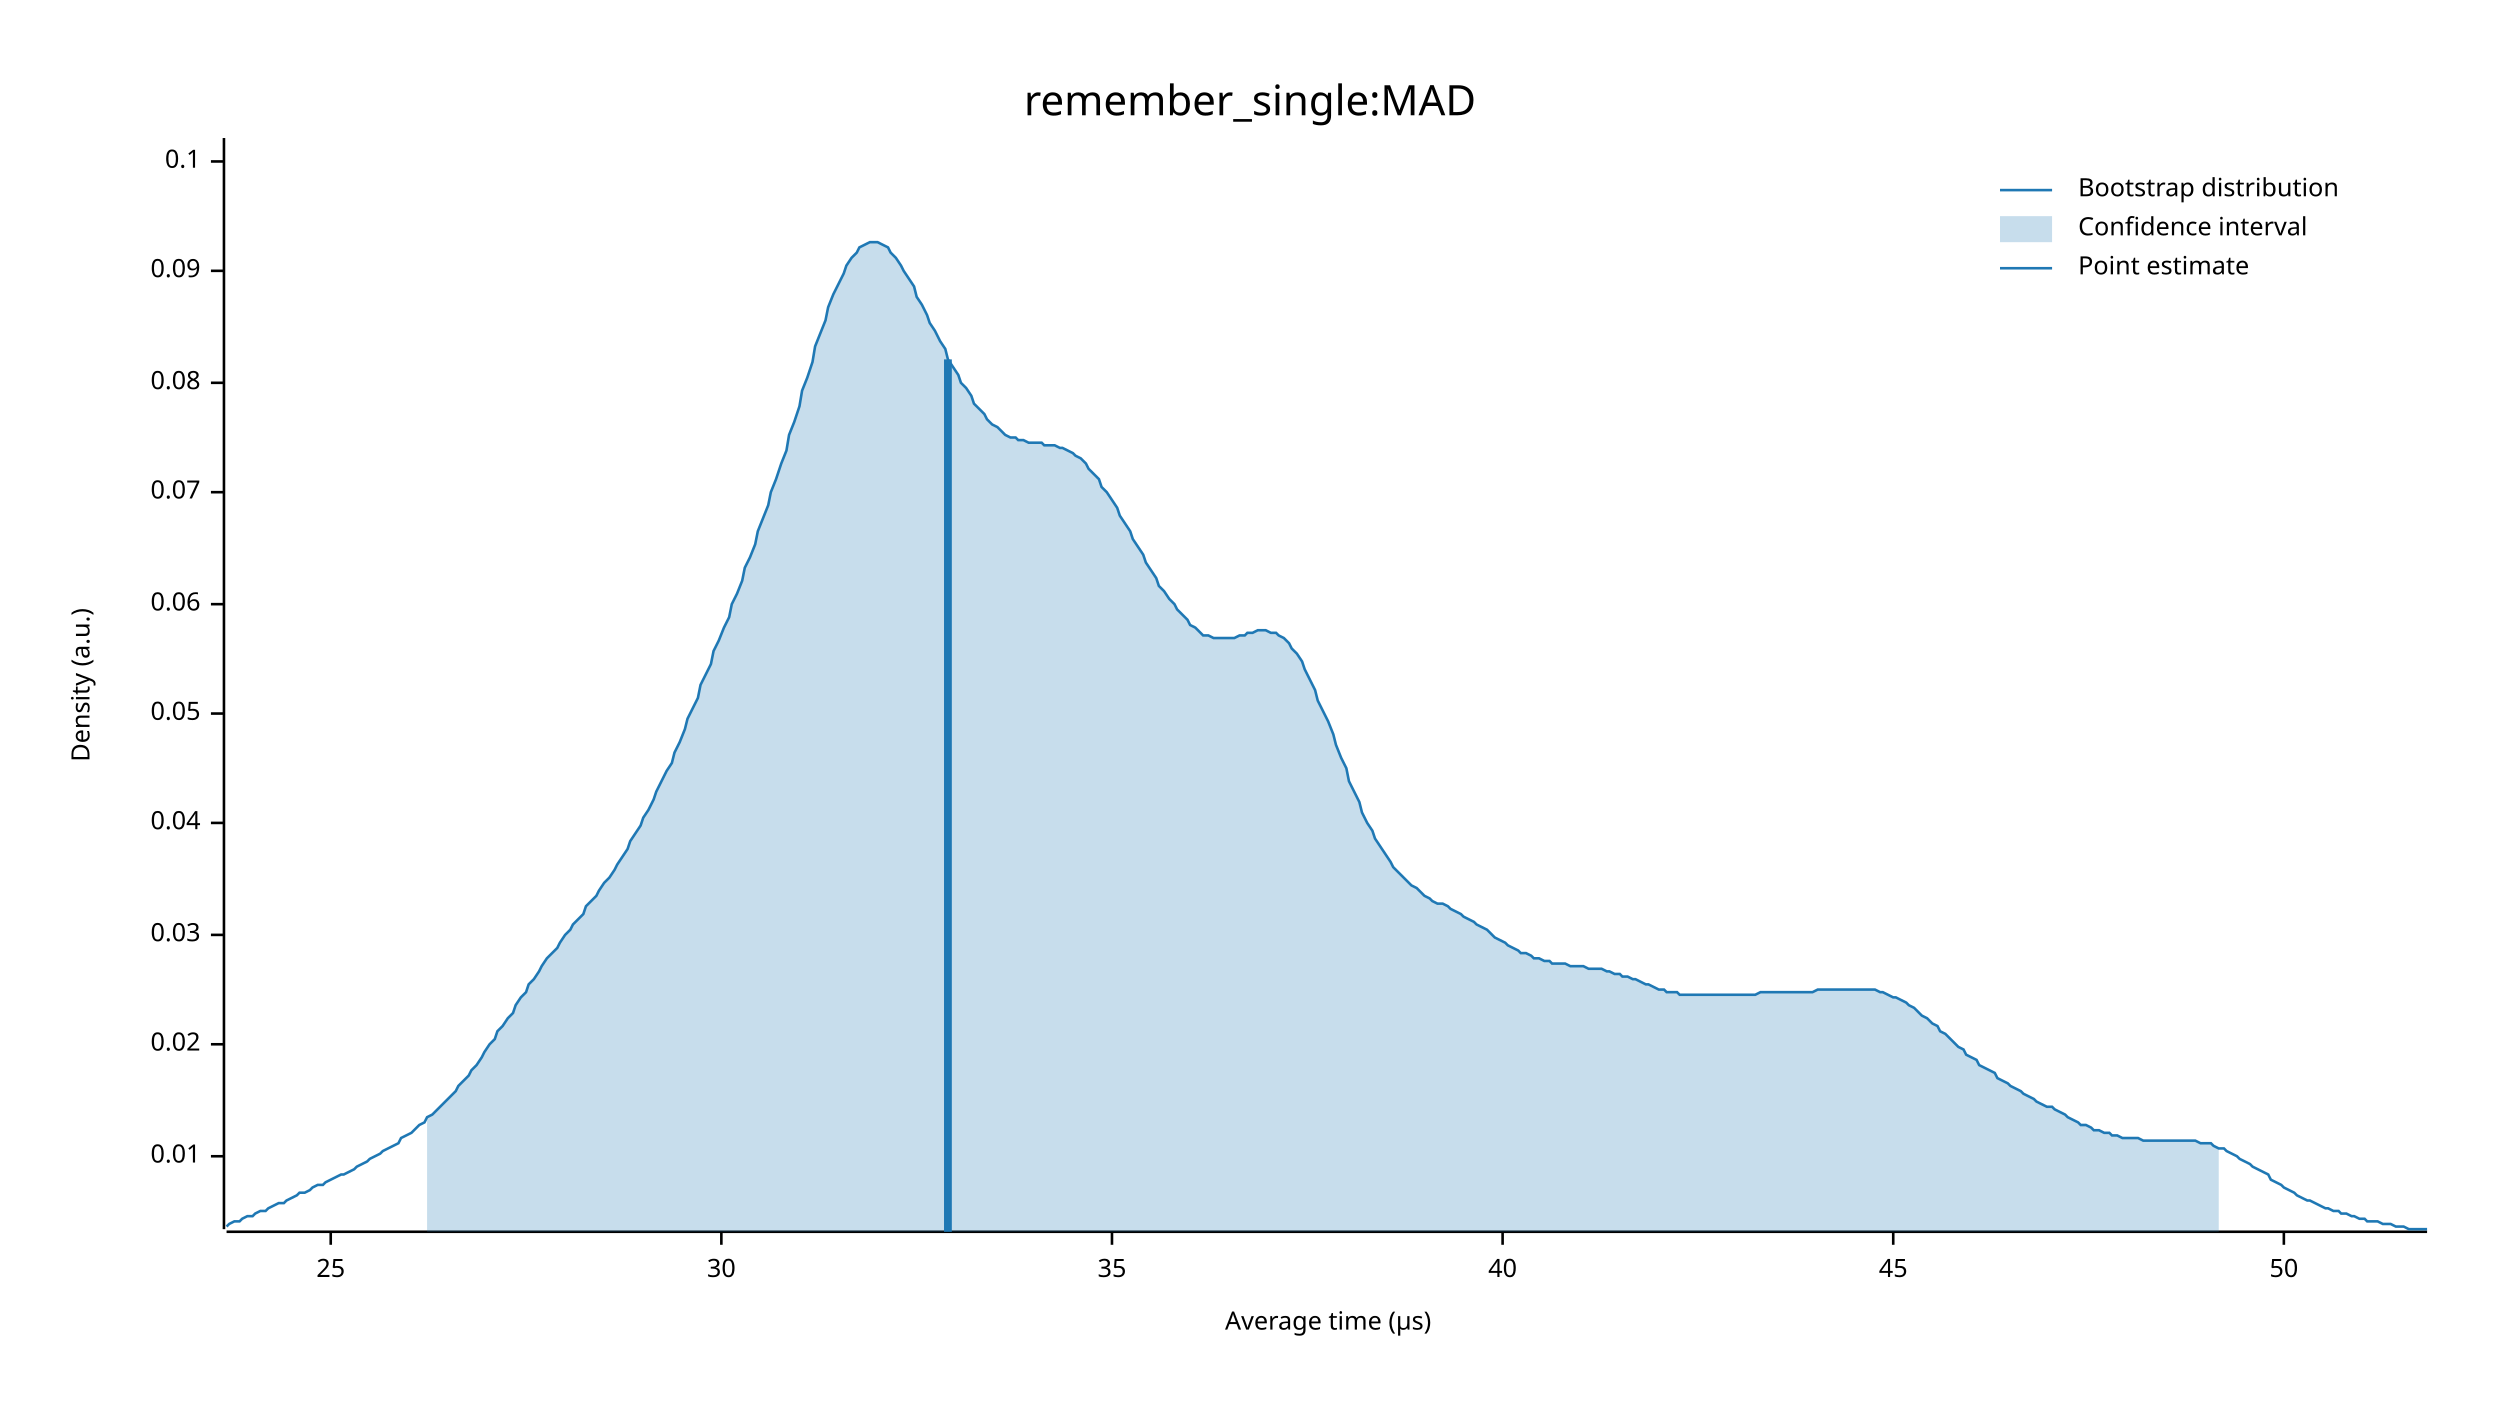
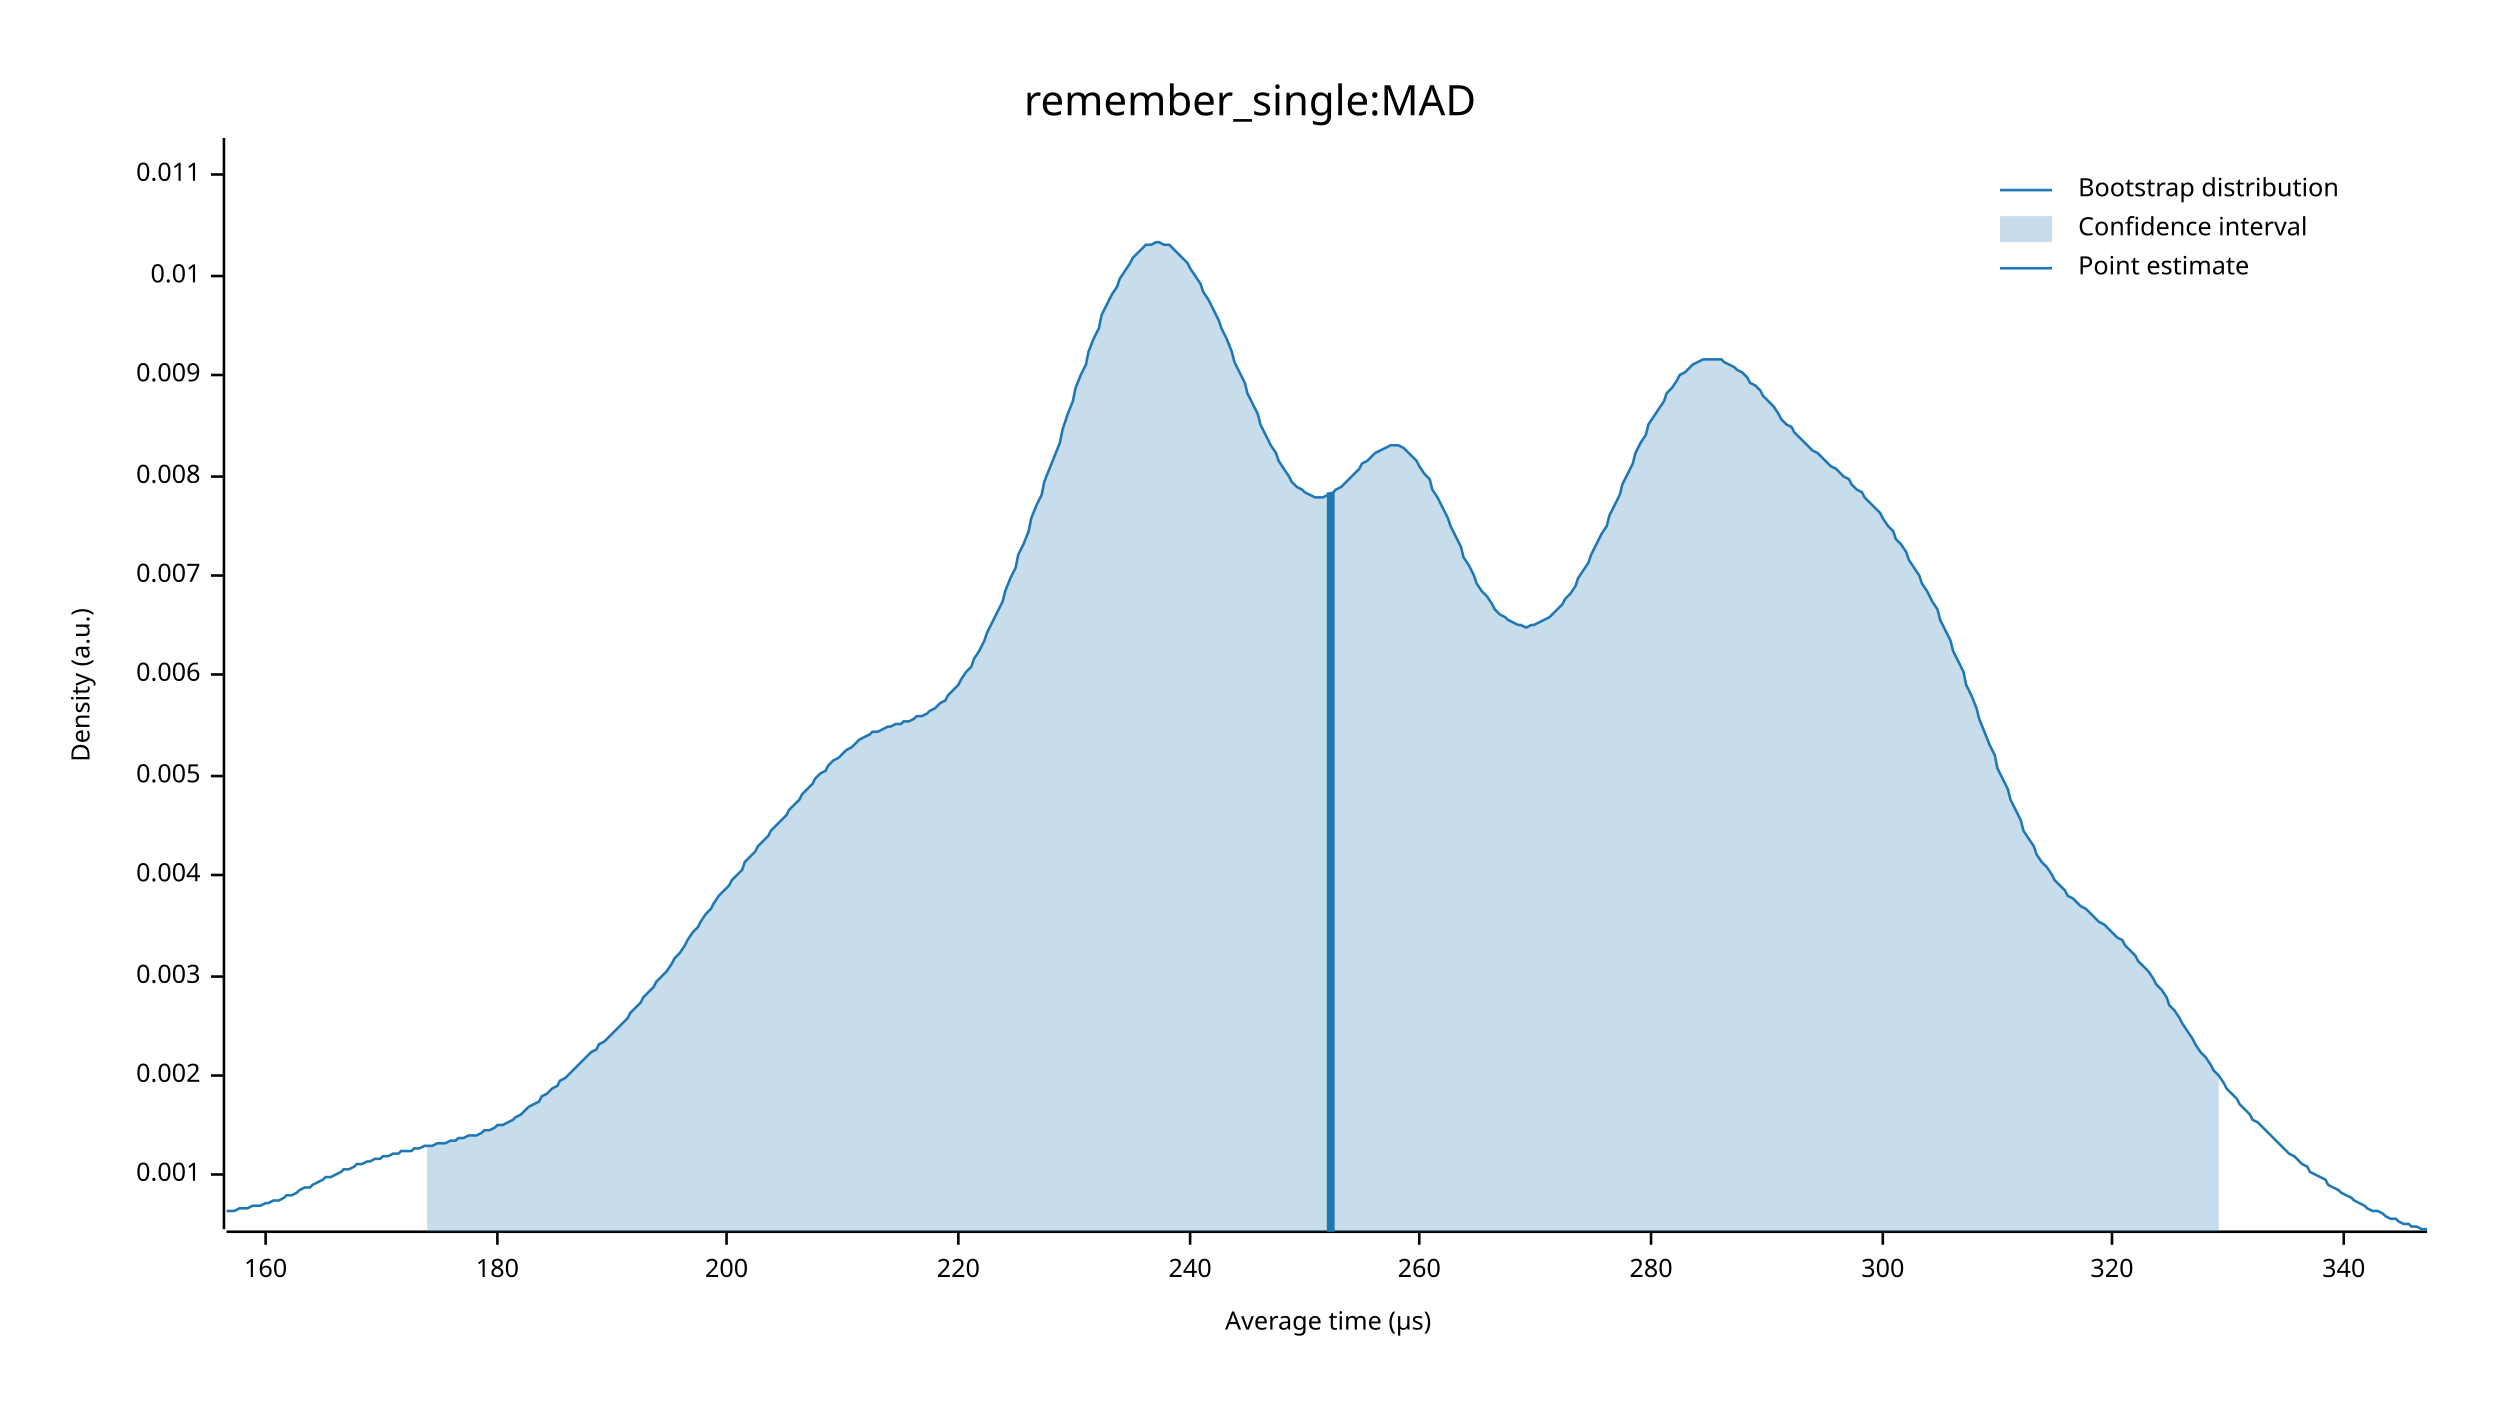
<svg xmlns="http://www.w3.org/2000/svg" width="960" height="540" viewBox="0 0 960 540">
  <text x="480" y="32" dy="0.76em" text-anchor="middle" font-family="sans-serif" font-size="16.129" opacity="1" fill="#000000">
remember_single:MAD
</text>
  <text x="27" y="263" dy="0.76em" text-anchor="middle" font-family="sans-serif" font-size="9.677" opacity="1" fill="#000000" transform="rotate(270, 27, 263)">
Density (a.u.)
</text>
  <text x="510" y="513" dy="-0.5ex" text-anchor="middle" font-family="sans-serif" font-size="9.677" opacity="1" fill="#000000">
Average time (µs)
</text>
  <polyline fill="none" opacity="1" stroke="#000000" stroke-width="1" points="86,53 86,472 " />
-   <text x="77" y="444" dy="0.5ex" text-anchor="end" font-family="sans-serif" font-size="9.677" opacity="1" fill="#000000">
+   <text x="77" y="451" dy="0.5ex" text-anchor="end" font-family="sans-serif" font-size="9.677" opacity="1" fill="#000000">
+ 0.001
+ </text>
+   <polyline fill="none" opacity="1" stroke="#000000" stroke-width="1" points="81,451 86,451 " />
+   <text x="77" y="413" dy="0.5ex" text-anchor="end" font-family="sans-serif" font-size="9.677" opacity="1" fill="#000000">
+ 0.002
+ </text>
+   <polyline fill="none" opacity="1" stroke="#000000" stroke-width="1" points="81,413 86,413 " />
+   <text x="77" y="375" dy="0.5ex" text-anchor="end" font-family="sans-serif" font-size="9.677" opacity="1" fill="#000000">
+ 0.003
+ </text>
+   <polyline fill="none" opacity="1" stroke="#000000" stroke-width="1" points="81,375 86,375 " />
+   <text x="77" y="336" dy="0.5ex" text-anchor="end" font-family="sans-serif" font-size="9.677" opacity="1" fill="#000000">
+ 0.004
+ </text>
+   <polyline fill="none" opacity="1" stroke="#000000" stroke-width="1" points="81,336 86,336 " />
+   <text x="77" y="298" dy="0.5ex" text-anchor="end" font-family="sans-serif" font-size="9.677" opacity="1" fill="#000000">
+ 0.005
+ </text>
+   <polyline fill="none" opacity="1" stroke="#000000" stroke-width="1" points="81,298 86,298 " />
+   <text x="77" y="259" dy="0.5ex" text-anchor="end" font-family="sans-serif" font-size="9.677" opacity="1" fill="#000000">
+ 0.006
+ </text>
+   <polyline fill="none" opacity="1" stroke="#000000" stroke-width="1" points="81,259 86,259 " />
+   <text x="77" y="221" dy="0.5ex" text-anchor="end" font-family="sans-serif" font-size="9.677" opacity="1" fill="#000000">
+ 0.007
+ </text>
+   <polyline fill="none" opacity="1" stroke="#000000" stroke-width="1" points="81,221 86,221 " />
+   <text x="77" y="183" dy="0.5ex" text-anchor="end" font-family="sans-serif" font-size="9.677" opacity="1" fill="#000000">
+ 0.008
+ </text>
+   <polyline fill="none" opacity="1" stroke="#000000" stroke-width="1" points="81,183 86,183 " />
+   <text x="77" y="144" dy="0.5ex" text-anchor="end" font-family="sans-serif" font-size="9.677" opacity="1" fill="#000000">
+ 0.009
+ </text>
+   <polyline fill="none" opacity="1" stroke="#000000" stroke-width="1" points="81,144 86,144 " />
+   <text x="77" y="106" dy="0.5ex" text-anchor="end" font-family="sans-serif" font-size="9.677" opacity="1" fill="#000000">
0.01
</text>
-   <polyline fill="none" opacity="1" stroke="#000000" stroke-width="1" points="81,444 86,444 " />
-   <text x="77" y="401" dy="0.5ex" text-anchor="end" font-family="sans-serif" font-size="9.677" opacity="1" fill="#000000">
- 0.02
+   <polyline fill="none" opacity="1" stroke="#000000" stroke-width="1" points="81,106 86,106 " />
+   <text x="77" y="67" dy="0.5ex" text-anchor="end" font-family="sans-serif" font-size="9.677" opacity="1" fill="#000000">
+ 0.011
</text>
-   <polyline fill="none" opacity="1" stroke="#000000" stroke-width="1" points="81,401 86,401 " />
-   <text x="77" y="359" dy="0.5ex" text-anchor="end" font-family="sans-serif" font-size="9.677" opacity="1" fill="#000000">
- 0.03
+   <polyline fill="none" opacity="1" stroke="#000000" stroke-width="1" points="81,67 86,67 " />
+   <polyline fill="none" opacity="1" stroke="#000000" stroke-width="1" points="87,473 932,473 " />
+   <text x="102" y="483" dy="0.76em" text-anchor="middle" font-family="sans-serif" font-size="9.677" opacity="1" fill="#000000">
+ 160
</text>
-   <polyline fill="none" opacity="1" stroke="#000000" stroke-width="1" points="81,359 86,359 " />
-   <text x="77" y="316" dy="0.5ex" text-anchor="end" font-family="sans-serif" font-size="9.677" opacity="1" fill="#000000">
- 0.04
+   <polyline fill="none" opacity="1" stroke="#000000" stroke-width="1" points="102,473 102,478 " />
+   <text x="191" y="483" dy="0.76em" text-anchor="middle" font-family="sans-serif" font-size="9.677" opacity="1" fill="#000000">
+ 180
</text>
-   <polyline fill="none" opacity="1" stroke="#000000" stroke-width="1" points="81,316 86,316 " />
-   <text x="77" y="274" dy="0.5ex" text-anchor="end" font-family="sans-serif" font-size="9.677" opacity="1" fill="#000000">
- 0.05
+   <polyline fill="none" opacity="1" stroke="#000000" stroke-width="1" points="191,473 191,478 " />
+   <text x="279" y="483" dy="0.76em" text-anchor="middle" font-family="sans-serif" font-size="9.677" opacity="1" fill="#000000">
+ 200
</text>
-   <polyline fill="none" opacity="1" stroke="#000000" stroke-width="1" points="81,274 86,274 " />
-   <text x="77" y="232" dy="0.5ex" text-anchor="end" font-family="sans-serif" font-size="9.677" opacity="1" fill="#000000">
- 0.06
+   <polyline fill="none" opacity="1" stroke="#000000" stroke-width="1" points="279,473 279,478 " />
+   <text x="368" y="483" dy="0.76em" text-anchor="middle" font-family="sans-serif" font-size="9.677" opacity="1" fill="#000000">
+ 220
</text>
-   <polyline fill="none" opacity="1" stroke="#000000" stroke-width="1" points="81,232 86,232 " />
-   <text x="77" y="189" dy="0.5ex" text-anchor="end" font-family="sans-serif" font-size="9.677" opacity="1" fill="#000000">
- 0.07
+   <polyline fill="none" opacity="1" stroke="#000000" stroke-width="1" points="368,473 368,478 " />
+   <text x="457" y="483" dy="0.76em" text-anchor="middle" font-family="sans-serif" font-size="9.677" opacity="1" fill="#000000">
+ 240
</text>
-   <polyline fill="none" opacity="1" stroke="#000000" stroke-width="1" points="81,189 86,189 " />
-   <text x="77" y="147" dy="0.5ex" text-anchor="end" font-family="sans-serif" font-size="9.677" opacity="1" fill="#000000">
- 0.08
+   <polyline fill="none" opacity="1" stroke="#000000" stroke-width="1" points="457,473 457,478 " />
+   <text x="545" y="483" dy="0.76em" text-anchor="middle" font-family="sans-serif" font-size="9.677" opacity="1" fill="#000000">
+ 260
</text>
-   <polyline fill="none" opacity="1" stroke="#000000" stroke-width="1" points="81,147 86,147 " />
-   <text x="77" y="104" dy="0.5ex" text-anchor="end" font-family="sans-serif" font-size="9.677" opacity="1" fill="#000000">
- 0.09
+   <polyline fill="none" opacity="1" stroke="#000000" stroke-width="1" points="545,473 545,478 " />
+   <text x="634" y="483" dy="0.76em" text-anchor="middle" font-family="sans-serif" font-size="9.677" opacity="1" fill="#000000">
+ 280
</text>
-   <polyline fill="none" opacity="1" stroke="#000000" stroke-width="1" points="81,104 86,104 " />
-   <text x="77" y="62" dy="0.5ex" text-anchor="end" font-family="sans-serif" font-size="9.677" opacity="1" fill="#000000">
- 0.1
+   <polyline fill="none" opacity="1" stroke="#000000" stroke-width="1" points="634,473 634,478 " />
+   <text x="723" y="483" dy="0.76em" text-anchor="middle" font-family="sans-serif" font-size="9.677" opacity="1" fill="#000000">
+ 300
</text>
-   <polyline fill="none" opacity="1" stroke="#000000" stroke-width="1" points="81,62 86,62 " />
-   <polyline fill="none" opacity="1" stroke="#000000" stroke-width="1" points="87,473 932,473 " />
-   <text x="127" y="483" dy="0.76em" text-anchor="middle" font-family="sans-serif" font-size="9.677" opacity="1" fill="#000000">
- 25
+   <polyline fill="none" opacity="1" stroke="#000000" stroke-width="1" points="723,473 723,478 " />
+   <text x="811" y="483" dy="0.76em" text-anchor="middle" font-family="sans-serif" font-size="9.677" opacity="1" fill="#000000">
+ 320
</text>
-   <polyline fill="none" opacity="1" stroke="#000000" stroke-width="1" points="127,473 127,478 " />
-   <text x="277" y="483" dy="0.76em" text-anchor="middle" font-family="sans-serif" font-size="9.677" opacity="1" fill="#000000">
- 30
+   <polyline fill="none" opacity="1" stroke="#000000" stroke-width="1" points="811,473 811,478 " />
+   <text x="900" y="483" dy="0.76em" text-anchor="middle" font-family="sans-serif" font-size="9.677" opacity="1" fill="#000000">
+ 340
</text>
-   <polyline fill="none" opacity="1" stroke="#000000" stroke-width="1" points="277,473 277,478 " />
-   <text x="427" y="483" dy="0.76em" text-anchor="middle" font-family="sans-serif" font-size="9.677" opacity="1" fill="#000000">
- 35
- </text>
-   <polyline fill="none" opacity="1" stroke="#000000" stroke-width="1" points="427,473 427,478 " />
-   <text x="577" y="483" dy="0.76em" text-anchor="middle" font-family="sans-serif" font-size="9.677" opacity="1" fill="#000000">
- 40
- </text>
-   <polyline fill="none" opacity="1" stroke="#000000" stroke-width="1" points="577,473 577,478 " />
-   <text x="727" y="483" dy="0.76em" text-anchor="middle" font-family="sans-serif" font-size="9.677" opacity="1" fill="#000000">
- 45
- </text>
-   <polyline fill="none" opacity="1" stroke="#000000" stroke-width="1" points="727,473 727,478 " />
-   <text x="877" y="483" dy="0.76em" text-anchor="middle" font-family="sans-serif" font-size="9.677" opacity="1" fill="#000000">
- 50
- </text>
-   <polyline fill="none" opacity="1" stroke="#000000" stroke-width="1" points="877,473 877,478 " />
-   <polyline fill="none" opacity="1" stroke="#1F78B4" stroke-width="1" points="87,471 88,470 90,469 92,469 93,468 95,467 97,467 98,466 100,465 102,465 103,464 105,463 107,462 109,462 110,461 112,460 114,459 115,458 117,458 119,457 120,456 122,455 124,455 125,454 127,453 129,452 131,451 132,451 134,450 136,449 137,448 139,447 141,446 142,445 144,444 146,443 147,442 149,441 151,440 153,439 154,437 156,436 158,435 159,434 161,432 163,431 164,429 166,428 168,426 169,425 171,423 173,421 175,419 176,417 178,415 180,413 181,411 183,409 185,406 186,404 188,401 190,399 191,396 193,394 195,391 197,389 198,386 200,383 202,381 203,378 205,376 207,373 208,371 210,368 212,366 214,364 215,362 217,359 219,357 220,355 222,353 224,351 225,348 227,346 229,344 230,342 232,339 234,337 236,334 237,332 239,329 241,326 242,323 244,320 246,317 247,314 249,311 251,307 252,304 254,300 256,296 258,293 259,289 261,285 263,280 264,276 266,272 268,268 269,263 271,259 273,255 274,250 276,246 278,241 280,237 281,232 283,228 285,223 286,218 288,214 290,209 291,204 293,199 295,194 296,189 298,184 300,178 302,173 303,167 305,162 307,156 308,150 310,145 312,139 313,133 315,128 317,123 318,118 320,113 322,109 324,105 325,102 327,99 329,97 330,95 332,94 334,93 335,93 337,93 339,94 341,95 342,97 344,99 346,102 347,104 349,107 351,110 352,114 354,117 356,121 357,124 359,127 361,131 363,134 364,138 366,141 368,144 369,147 371,149 373,152 374,155 376,157 378,159 379,161 381,163 383,164 385,166 386,167 388,168 390,168 391,169 393,169 395,170 396,170 398,170 400,170 401,171 403,171 405,171 407,172 408,172 410,173 412,174 413,175 415,176 417,178 418,180 420,182 422,184 423,187 425,189 427,192 429,195 430,198 432,201 434,204 435,207 437,210 439,213 440,216 442,219 444,222 445,225 447,227 449,230 451,232 452,234 454,236 456,238 457,240 459,241 461,243 462,244 464,244 466,245 468,245 469,245 471,245 473,245 474,245 476,244 478,244 479,243 481,243 483,242 484,242 486,242 488,243 490,243 491,244 493,245 495,247 496,249 498,251 500,254 501,257 503,261 505,265 506,269 508,273 510,277 512,282 513,286 515,291 517,295 518,300 520,304 522,308 523,312 525,316 527,319 528,322 530,325 532,328 534,331 535,333 537,335 539,337 540,338 542,340 544,341 545,342 547,344 549,345 550,346 552,347 554,347 556,348 557,349 559,350 561,351 562,352 564,353 566,354 567,355 569,356 571,357 573,359 574,360 576,361 578,362 579,363 581,364 583,365 584,366 586,366 588,367 589,368 591,368 593,369 595,369 596,370 598,370 600,370 601,370 603,371 605,371 606,371 608,371 610,372 611,372 613,372 615,372 617,373 618,373 620,374 622,374 623,375 625,375 627,376 628,376 630,377 632,378 633,378 635,379 637,380 639,380 640,381 642,381 644,381 645,382 647,382 649,382 650,382 652,382 654,382 655,382 657,382 659,382 661,382 662,382 664,382 666,382 667,382 669,382 671,382 672,382 674,382 676,381 677,381 679,381 681,381 683,381 684,381 686,381 688,381 689,381 691,381 693,381 694,381 696,381 698,380 700,380 701,380 703,380 705,380 706,380 708,380 710,380 711,380 713,380 715,380 716,380 718,380 720,380 722,381 723,381 725,382 727,383 728,383 730,384 732,385 733,386 735,387 737,389 738,390 740,391 742,393 744,394 745,396 747,397 749,399 750,400 752,402 754,403 755,405 757,406 759,407 760,409 762,410 764,411 766,412 767,414 769,415 771,416 772,417 774,418 776,419 777,420 779,421 781,422 782,423 784,424 786,425 788,425 789,426 791,427 793,428 794,429 796,430 798,431 799,432 801,432 803,433 804,434 806,434 808,435 810,435 811,436 813,436 815,437 816,437 818,437 820,437 821,437 823,438 825,438 827,438 828,438 830,438 832,438 833,438 835,438 837,438 838,438 840,438 842,438 843,438 845,439 847,439 849,439 850,440 852,441 854,441 855,442 857,443 859,444 860,445 862,446 864,447 865,448 867,449 869,450 871,451 872,453 874,454 876,455 877,456 879,457 881,458 882,459 884,460 886,461 887,461 889,462 891,463 893,464 894,464 896,465 898,465 899,466 901,466 903,467 904,467 906,468 908,468 909,469 911,469 913,469 915,470 916,470 918,470 920,471 921,471 923,471 925,472 926,472 928,472 930,472 932,472 " />
-   <polygon opacity="0.25" fill="#1F78B4" points="164,429 166,428 168,426 169,425 171,423 173,421 175,419 176,417 178,415 180,413 181,411 183,409 185,406 186,404 188,401 190,399 191,396 193,394 195,391 197,389 198,386 200,383 202,381 203,378 205,376 207,373 208,371 210,368 212,366 214,364 215,362 217,359 219,357 220,355 222,353 224,351 225,348 227,346 229,344 230,342 232,339 234,337 236,334 237,332 239,329 241,326 242,323 244,320 246,317 247,314 249,311 251,307 252,304 254,300 256,296 258,293 259,289 261,285 263,280 264,276 266,272 268,268 269,263 271,259 273,255 274,250 276,246 278,241 280,237 281,232 283,228 285,223 286,218 288,214 290,209 291,204 293,199 295,194 296,189 298,184 300,178 302,173 303,167 305,162 307,156 308,150 310,145 312,139 313,133 315,128 317,123 318,118 320,113 322,109 324,105 325,102 327,99 329,97 330,95 332,94 334,93 335,93 337,93 339,94 341,95 342,97 344,99 346,102 347,104 349,107 351,110 352,114 354,117 356,121 357,124 359,127 361,131 363,134 364,138 366,141 368,144 369,147 371,149 373,152 374,155 376,157 378,159 379,161 381,163 383,164 385,166 386,167 388,168 390,168 391,169 393,169 395,170 396,170 398,170 400,170 401,171 403,171 405,171 407,172 408,172 410,173 412,174 413,175 415,176 417,178 418,180 420,182 422,184 423,187 425,189 427,192 429,195 430,198 432,201 434,204 435,207 437,210 439,213 440,216 442,219 444,222 445,225 447,227 449,230 451,232 452,234 454,236 456,238 457,240 459,241 461,243 462,244 464,244 466,245 468,245 469,245 471,245 473,245 474,245 476,244 478,244 479,243 481,243 483,242 484,242 486,242 488,243 490,243 491,244 493,245 495,247 496,249 498,251 500,254 501,257 503,261 505,265 506,269 508,273 510,277 512,282 513,286 515,291 517,295 518,300 520,304 522,308 523,312 525,316 527,319 528,322 530,325 532,328 534,331 535,333 537,335 539,337 540,338 542,340 544,341 545,342 547,344 549,345 550,346 552,347 554,347 556,348 557,349 559,350 561,351 562,352 564,353 566,354 567,355 569,356 571,357 573,359 574,360 576,361 578,362 579,363 581,364 583,365 584,366 586,366 588,367 589,368 591,368 593,369 595,369 596,370 598,370 600,370 601,370 603,371 605,371 606,371 608,371 610,372 611,372 613,372 615,372 617,373 618,373 620,374 622,374 623,375 625,375 627,376 628,376 630,377 632,378 633,378 635,379 637,380 639,380 640,381 642,381 644,381 645,382 647,382 649,382 650,382 652,382 654,382 655,382 657,382 659,382 661,382 662,382 664,382 666,382 667,382 669,382 671,382 672,382 674,382 676,381 677,381 679,381 681,381 683,381 684,381 686,381 688,381 689,381 691,381 693,381 694,381 696,381 698,380 700,380 701,380 703,380 705,380 706,380 708,380 710,380 711,380 713,380 715,380 716,380 718,380 720,380 722,381 723,381 725,382 727,383 728,383 730,384 732,385 733,386 735,387 737,389 738,390 740,391 742,393 744,394 745,396 747,397 749,399 750,400 752,402 754,403 755,405 757,406 759,407 760,409 762,410 764,411 766,412 767,414 769,415 771,416 772,417 774,418 776,419 777,420 779,421 781,422 782,423 784,424 786,425 788,425 789,426 791,427 793,428 794,429 796,430 798,431 799,432 801,432 803,433 804,434 806,434 808,435 810,435 811,436 813,436 815,437 816,437 818,437 820,437 821,437 823,438 825,438 827,438 828,438 830,438 832,438 833,438 835,438 837,438 838,438 840,438 842,438 843,438 845,439 847,439 849,439 850,440 852,441 852,473 164,473 " />
-   <polyline fill="none" opacity="1" stroke="#1F78B4" stroke-width="3" points="364,473 364,138 " />
+   <polyline fill="none" opacity="1" stroke="#000000" stroke-width="1" points="900,473 900,478 " />
+   <polyline fill="none" opacity="1" stroke="#1F78B4" stroke-width="1" points="87,465 88,465 90,465 92,464 93,464 95,464 97,463 98,463 100,463 102,462 103,462 105,461 107,461 109,460 110,459 112,459 114,458 115,457 117,456 119,456 120,455 122,454 124,453 125,452 127,452 129,451 131,450 132,449 134,449 136,448 137,447 139,447 141,446 142,446 144,445 146,445 147,444 149,444 151,443 153,443 154,442 156,442 158,442 159,441 161,441 163,440 164,440 166,440 168,439 169,439 171,439 173,438 175,438 176,437 178,437 180,436 181,436 183,436 185,435 186,434 188,434 190,433 191,432 193,432 195,431 197,430 198,429 200,428 202,426 203,425 205,424 207,423 208,421 210,420 212,418 214,417 215,415 217,414 219,412 220,411 222,409 224,407 225,406 227,404 229,403 230,401 232,400 234,398 236,396 237,395 239,393 241,391 242,389 244,387 246,385 247,383 249,381 251,379 252,377 254,375 256,373 258,370 259,368 261,366 263,363 264,361 266,358 268,356 269,354 271,351 273,349 274,347 276,344 278,342 280,340 281,338 283,336 285,334 286,331 288,329 290,327 291,325 293,323 295,321 296,319 298,317 300,315 302,313 303,311 305,309 307,307 308,305 310,303 312,301 313,299 315,297 317,296 318,294 320,292 322,291 324,289 325,288 327,287 329,285 330,284 332,283 334,282 335,281 337,281 339,280 341,279 342,279 344,278 346,278 347,277 349,277 351,276 352,275 354,275 356,274 357,273 359,272 361,270 363,269 364,267 366,265 368,263 369,261 371,258 373,256 374,253 376,250 378,246 379,243 381,239 383,235 385,231 386,227 388,222 390,218 391,213 393,209 395,204 396,199 398,194 400,190 401,185 403,180 405,175 407,170 408,165 410,159 412,154 413,149 415,144 417,140 418,135 420,130 422,126 423,121 425,117 427,113 429,110 430,107 432,104 434,101 435,99 437,97 439,95 440,94 442,94 444,93 445,93 447,94 449,94 451,96 452,97 454,99 456,101 457,103 459,106 461,109 462,112 464,115 466,119 468,123 469,126 471,130 473,135 474,139 476,143 478,147 479,151 481,155 483,159 484,163 486,167 488,171 490,174 491,177 493,180 495,183 496,185 498,187 500,188 501,189 503,190 505,191 506,191 508,191 510,190 512,189 513,188 515,187 517,185 518,184 520,182 522,180 523,178 525,177 527,175 528,174 530,173 532,172 534,171 535,171 537,171 539,172 540,173 542,175 544,177 545,179 547,182 549,184 550,188 552,191 554,195 556,199 557,202 559,206 561,210 562,214 564,217 566,221 567,224 569,227 571,229 573,232 574,234 576,236 578,237 579,238 581,239 583,240 584,240 586,241 588,240 589,240 591,239 593,238 595,237 596,236 598,234 600,232 601,230 603,228 605,225 606,222 608,219 610,216 611,213 613,209 615,205 617,202 618,198 620,194 622,190 623,186 625,182 627,178 628,174 630,170 632,167 633,163 635,160 637,157 639,154 640,151 642,149 644,146 645,144 647,143 649,141 650,140 652,139 654,138 655,138 657,138 659,138 661,138 662,139 664,140 666,141 667,142 669,143 671,145 672,147 674,148 676,150 677,152 679,154 681,156 683,159 684,161 686,163 688,164 689,166 691,168 693,170 694,171 696,173 698,174 700,176 701,177 703,179 705,180 706,181 708,183 710,184 711,186 713,188 715,189 716,191 718,193 720,195 722,197 723,199 725,202 727,204 728,207 730,209 732,212 733,215 735,218 737,221 738,224 740,227 742,231 744,234 745,238 747,242 749,246 750,250 752,254 754,258 755,263 757,267 759,272 760,276 762,281 764,286 766,290 767,295 769,299 771,303 772,307 774,311 776,315 777,319 779,322 781,325 782,328 784,331 786,333 788,336 789,338 791,340 793,342 794,344 796,345 798,347 799,348 801,349 803,351 804,352 806,354 808,355 810,357 811,358 813,360 815,361 816,363 818,365 820,367 821,369 823,371 825,373 827,376 828,378 830,380 832,383 833,386 835,388 837,391 838,393 840,396 842,399 843,401 845,404 847,406 849,409 850,411 852,413 854,416 855,418 857,420 859,422 860,424 862,426 864,428 865,430 867,431 869,433 871,435 872,436 874,438 876,440 877,441 879,443 881,444 882,445 884,447 886,448 887,450 889,451 891,452 893,453 894,455 896,456 898,457 899,458 901,459 903,460 904,461 906,462 908,463 909,464 911,465 913,465 915,466 916,467 918,468 920,468 921,469 923,470 925,470 926,471 928,471 930,472 932,472 " />
+   <polygon opacity="0.25" fill="#1F78B4" points="164,440 166,440 168,439 169,439 171,439 173,438 175,438 176,437 178,437 180,436 181,436 183,436 185,435 186,434 188,434 190,433 191,432 193,432 195,431 197,430 198,429 200,428 202,426 203,425 205,424 207,423 208,421 210,420 212,418 214,417 215,415 217,414 219,412 220,411 222,409 224,407 225,406 227,404 229,403 230,401 232,400 234,398 236,396 237,395 239,393 241,391 242,389 244,387 246,385 247,383 249,381 251,379 252,377 254,375 256,373 258,370 259,368 261,366 263,363 264,361 266,358 268,356 269,354 271,351 273,349 274,347 276,344 278,342 280,340 281,338 283,336 285,334 286,331 288,329 290,327 291,325 293,323 295,321 296,319 298,317 300,315 302,313 303,311 305,309 307,307 308,305 310,303 312,301 313,299 315,297 317,296 318,294 320,292 322,291 324,289 325,288 327,287 329,285 330,284 332,283 334,282 335,281 337,281 339,280 341,279 342,279 344,278 346,278 347,277 349,277 351,276 352,275 354,275 356,274 357,273 359,272 361,270 363,269 364,267 366,265 368,263 369,261 371,258 373,256 374,253 376,250 378,246 379,243 381,239 383,235 385,231 386,227 388,222 390,218 391,213 393,209 395,204 396,199 398,194 400,190 401,185 403,180 405,175 407,170 408,165 410,159 412,154 413,149 415,144 417,140 418,135 420,130 422,126 423,121 425,117 427,113 429,110 430,107 432,104 434,101 435,99 437,97 439,95 440,94 442,94 444,93 445,93 447,94 449,94 451,96 452,97 454,99 456,101 457,103 459,106 461,109 462,112 464,115 466,119 468,123 469,126 471,130 473,135 474,139 476,143 478,147 479,151 481,155 483,159 484,163 486,167 488,171 490,174 491,177 493,180 495,183 496,185 498,187 500,188 501,189 503,190 505,191 506,191 508,191 510,190 512,189 513,188 515,187 517,185 518,184 520,182 522,180 523,178 525,177 527,175 528,174 530,173 532,172 534,171 535,171 537,171 539,172 540,173 542,175 544,177 545,179 547,182 549,184 550,188 552,191 554,195 556,199 557,202 559,206 561,210 562,214 564,217 566,221 567,224 569,227 571,229 573,232 574,234 576,236 578,237 579,238 581,239 583,240 584,240 586,241 588,240 589,240 591,239 593,238 595,237 596,236 598,234 600,232 601,230 603,228 605,225 606,222 608,219 610,216 611,213 613,209 615,205 617,202 618,198 620,194 622,190 623,186 625,182 627,178 628,174 630,170 632,167 633,163 635,160 637,157 639,154 640,151 642,149 644,146 645,144 647,143 649,141 650,140 652,139 654,138 655,138 657,138 659,138 661,138 662,139 664,140 666,141 667,142 669,143 671,145 672,147 674,148 676,150 677,152 679,154 681,156 683,159 684,161 686,163 688,164 689,166 691,168 693,170 694,171 696,173 698,174 700,176 701,177 703,179 705,180 706,181 708,183 710,184 711,186 713,188 715,189 716,191 718,193 720,195 722,197 723,199 725,202 727,204 728,207 730,209 732,212 733,215 735,218 737,221 738,224 740,227 742,231 744,234 745,238 747,242 749,246 750,250 752,254 754,258 755,263 757,267 759,272 760,276 762,281 764,286 766,290 767,295 769,299 771,303 772,307 774,311 776,315 777,319 779,322 781,325 782,328 784,331 786,333 788,336 789,338 791,340 793,342 794,344 796,345 798,347 799,348 801,349 803,351 804,352 806,354 808,355 810,357 811,358 813,360 815,361 816,363 818,365 820,367 821,369 823,371 825,373 827,376 828,378 830,380 832,383 833,386 835,388 837,391 838,393 840,396 842,399 843,401 845,404 847,406 849,409 850,411 852,413 852,473 164,473 " />
+   <polyline fill="none" opacity="1" stroke="#1F78B4" stroke-width="3" points="511,473 511,189 " />
  <text x="798" y="68" dy="0.76em" text-anchor="start" font-family="sans-serif" font-size="9.677" opacity="1" fill="#000000">
Bootstrap distribution
</text>
  <text x="798" y="83" dy="0.76em" text-anchor="start" font-family="sans-serif" font-size="9.677" opacity="1" fill="#000000">
Confidence interval
</text>
  <text x="798" y="98" dy="0.76em" text-anchor="start" font-family="sans-serif" font-size="9.677" opacity="1" fill="#000000">
Point estimate
</text>
  <polyline fill="none" opacity="1" stroke="#1F78B4" stroke-width="1" points="768,73 788,73 " />
  <rect x="768" y="83" width="20" height="10" opacity="0.25" fill="#1F78B4" stroke="none" />
  <polyline fill="none" opacity="1" stroke="#1F78B4" stroke-width="1" points="768,103 788,103 " />
</svg>
